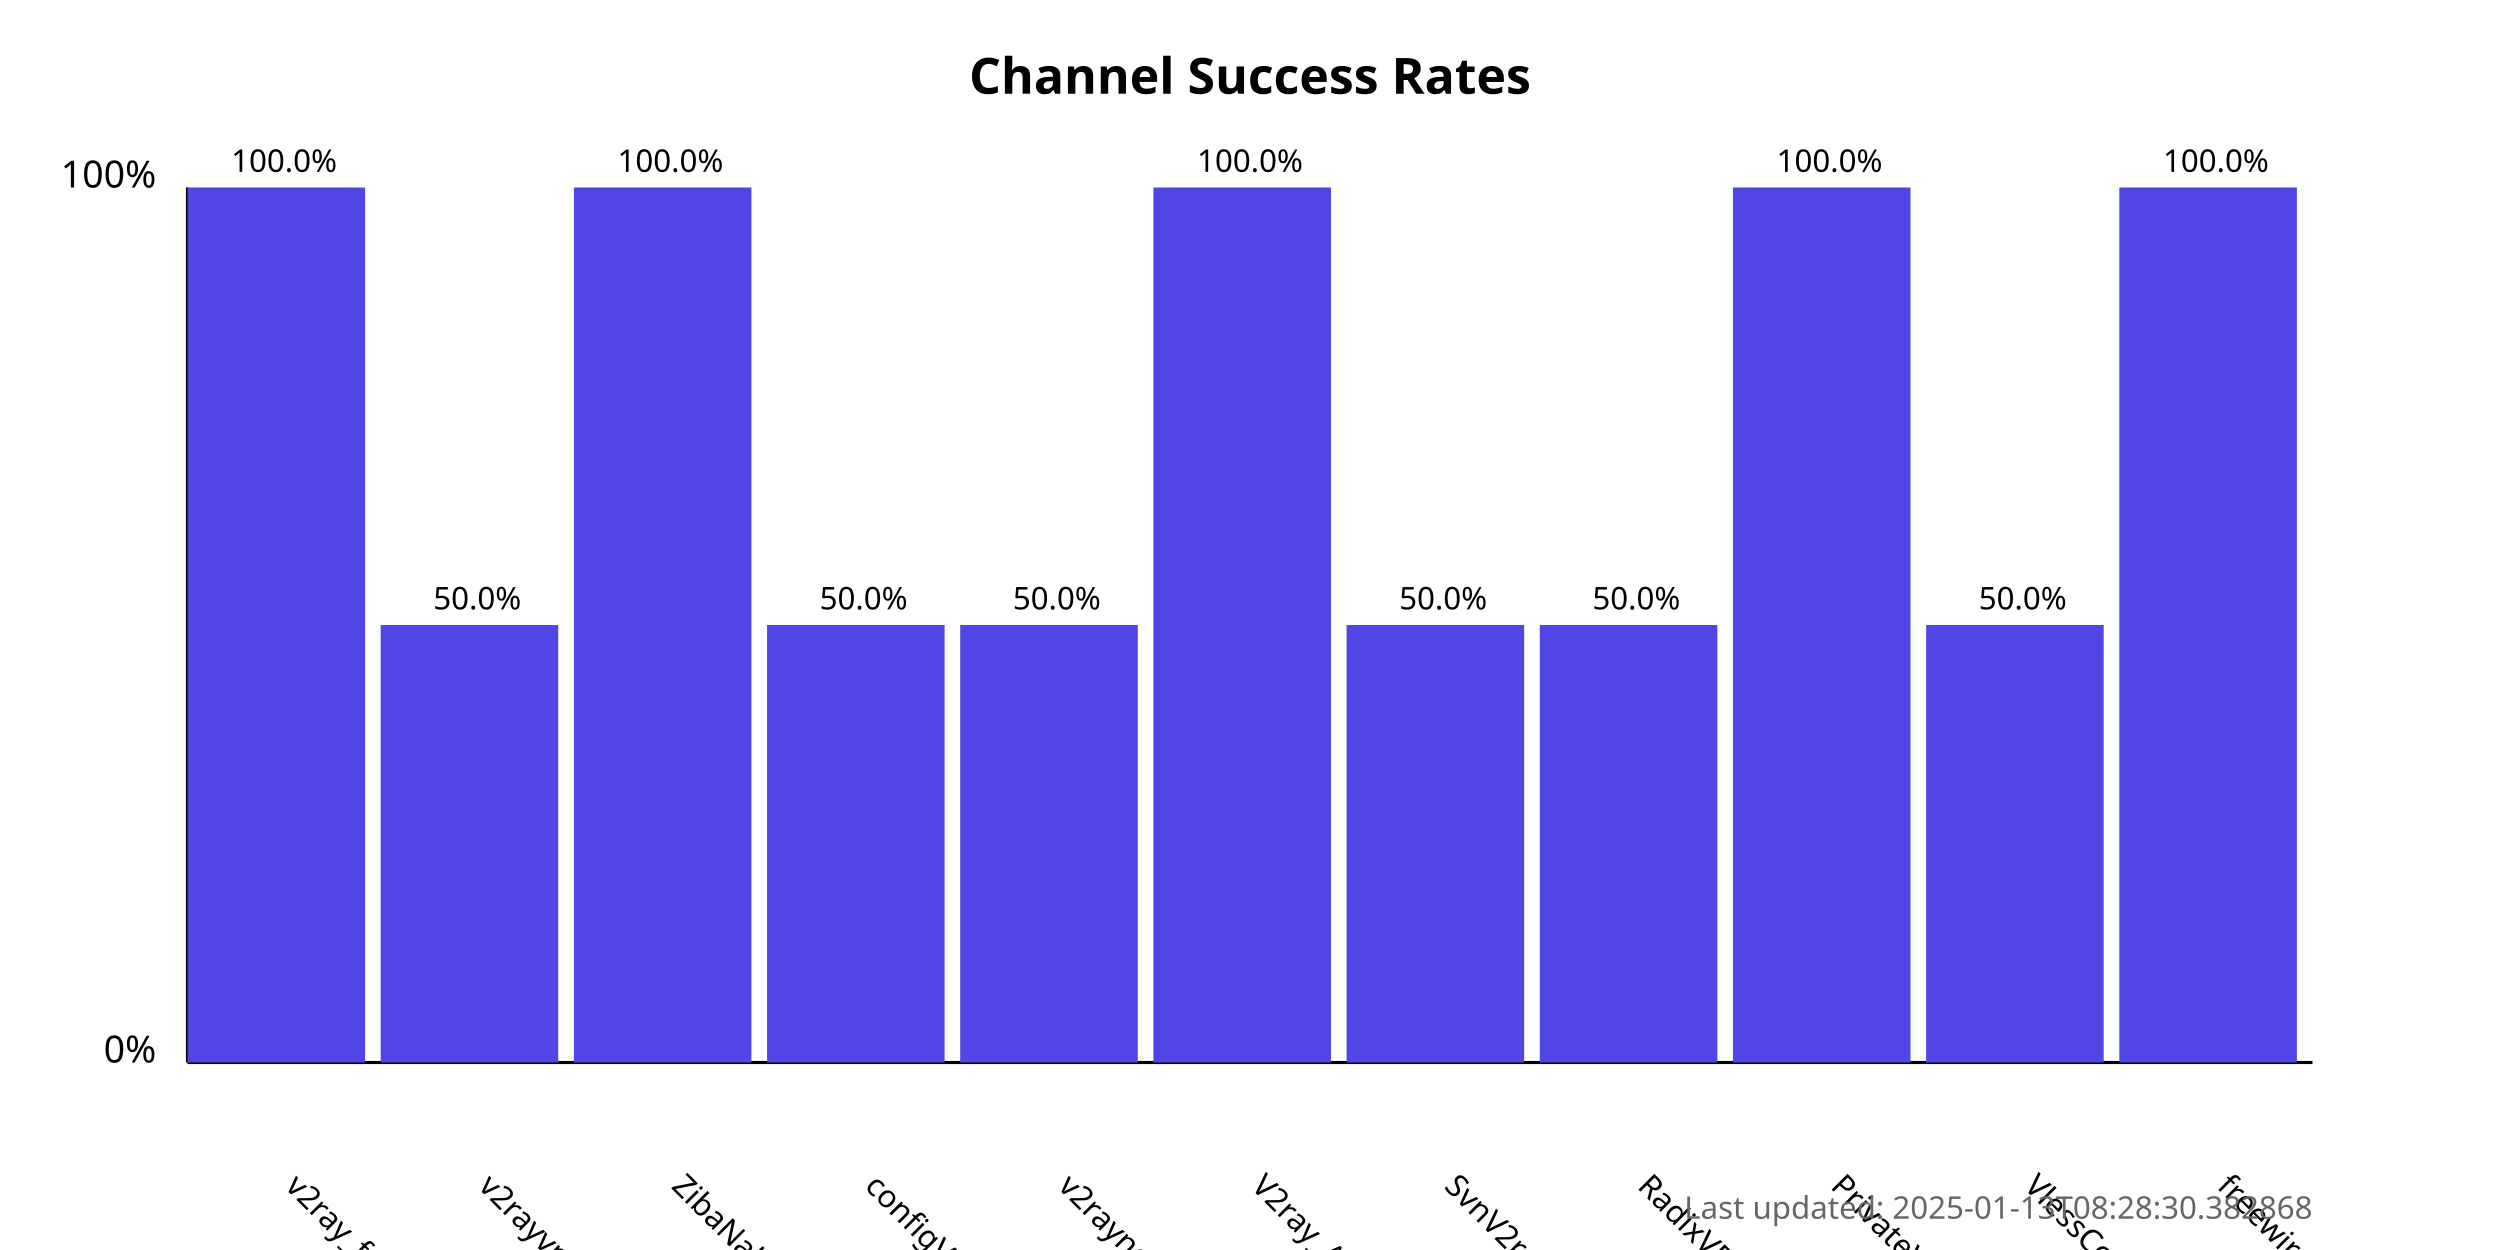
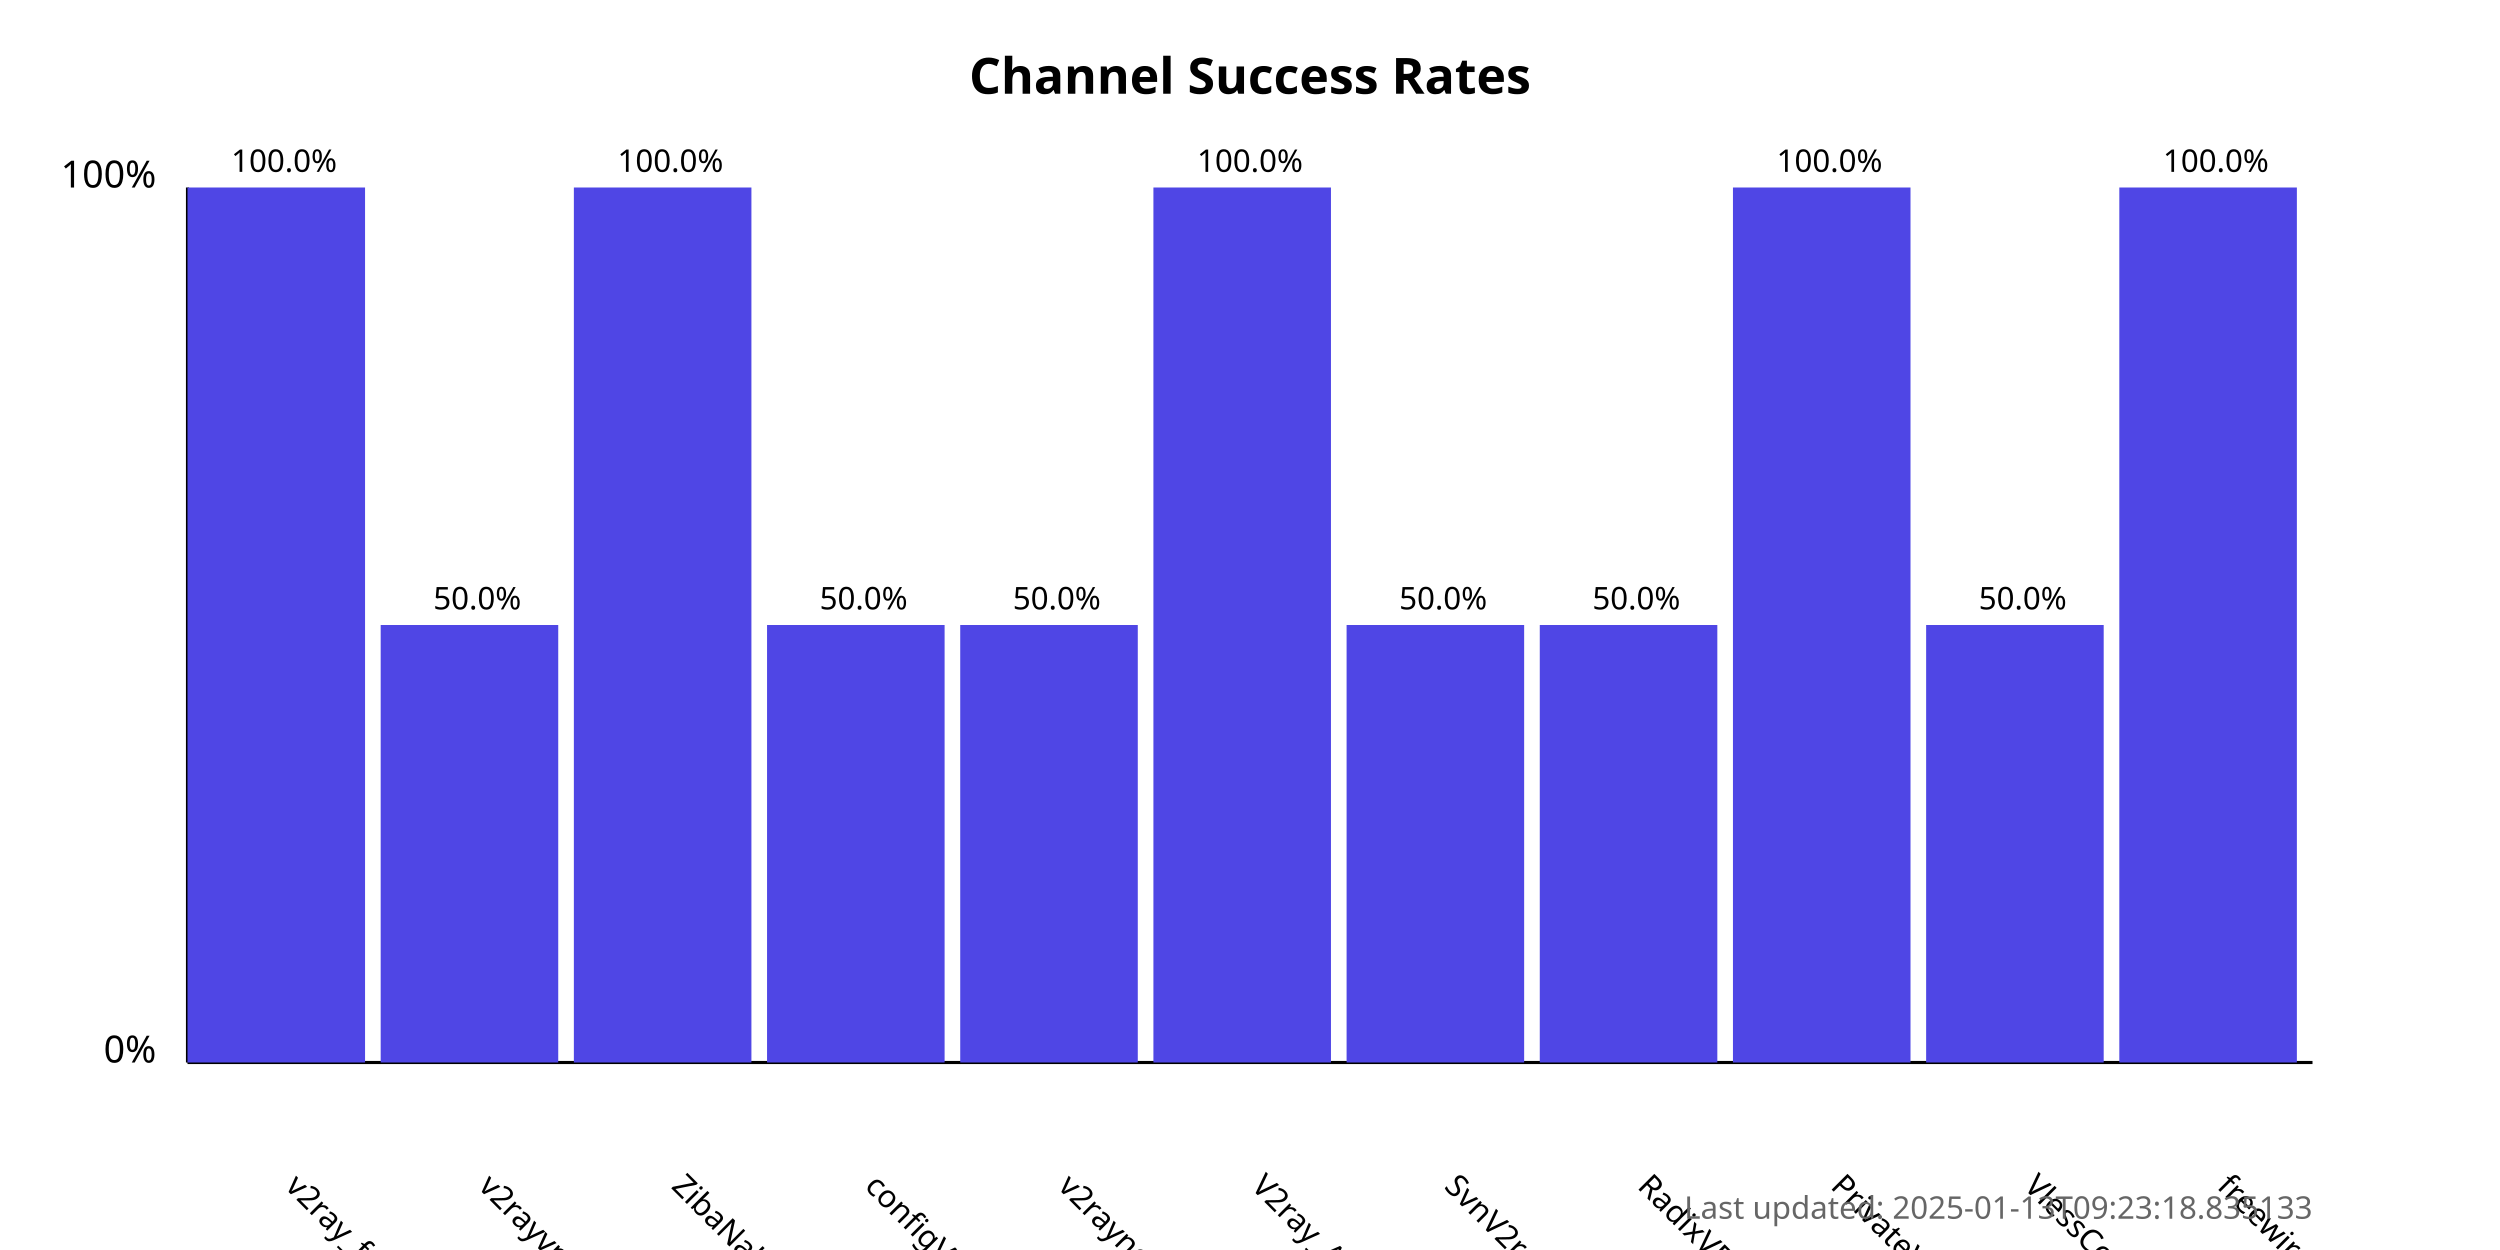
<svg xmlns="http://www.w3.org/2000/svg" width="800" height="400">
  <style>
            .chart-title { font: bold 16px sans-serif; }
            .axis-label { font: 12px sans-serif; }
            .tick-label { font: 10px sans-serif; }
            .bar { fill: #4f46e5; }
            .bar:hover { fill: #6366f1; }
            .timestamp { font: 10px sans-serif; fill: #666; }
        </style>
  <text x="400.0" y="30" text-anchor="middle" class="chart-title">
            Channel Success Rates
        </text>
  <line x1="60" y1="340" x2="60" y2="60" stroke="black" stroke-width="1" />
  <line x1="60" y1="340" x2="740" y2="340" stroke="black" stroke-width="1" />
  <text x="50" y="340" text-anchor="end" class="axis-label">0%</text>
  <text x="50" y="60" text-anchor="end" class="axis-label">100%</text>
  <g>
    <rect x="60" y="60.0" width="56.818" height="280.0" class="bar" />
    <text x="90.909" y="380" transform="rotate(45, 90.90909, 380)" text-anchor="start" class="tick-label">
                v2ray_free_conf
            </text>
    <text x="90.909" y="55.0" text-anchor="middle" class="tick-label">
                100.0%
            </text>
  </g>
  <g>
    <rect x="121.818" y="200.0" width="56.818" height="140.0" class="bar" />
    <text x="152.727" y="380" transform="rotate(45, 152.7273, 380)" text-anchor="start" class="tick-label">
                v2rayvpno
            </text>
    <text x="152.727" y="195.0" text-anchor="middle" class="tick-label">
                50.0%
            </text>
  </g>
  <g>
    <rect x="183.636" y="60.0" width="56.818" height="280.0" class="bar" />
    <text x="214.545" y="380" transform="rotate(45, 214.5455, 380)" text-anchor="start" class="tick-label">
                ZibaNabz
            </text>
    <text x="214.545" y="55.0" text-anchor="middle" class="tick-label">
                100.0%
            </text>
  </g>
  <g>
    <rect x="245.455" y="200.0" width="56.818" height="140.0" class="bar" />
    <text x="276.364" y="380" transform="rotate(45, 276.3636, 380)" text-anchor="start" class="tick-label">
                configV2rayForFree
            </text>
    <text x="276.364" y="195.0" text-anchor="middle" class="tick-label">
                50.0%
            </text>
  </g>
  <g>
    <rect x="307.273" y="200.0" width="56.818" height="140.0" class="bar" />
    <text x="338.182" y="380" transform="rotate(45, 338.1818, 380)" text-anchor="start" class="tick-label">
                v2rayngvpn
            </text>
    <text x="338.182" y="195.0" text-anchor="middle" class="tick-label">
                50.0%
            </text>
  </g>
  <g>
    <rect x="369.091" y="60.0" width="56.818" height="280.0" class="bar" />
    <text x="400.0" y="380" transform="rotate(45, 400.0, 380)" text-anchor="start" class="tick-label">
                V2ray_Alpha
            </text>
    <text x="400.0" y="55.0" text-anchor="middle" class="tick-label">
                100.0%
            </text>
  </g>
  <g>
    <rect x="430.909" y="200.0" width="56.818" height="140.0" class="bar" />
    <text x="461.818" y="380" transform="rotate(45, 461.8182, 380)" text-anchor="start" class="tick-label">
                SvnV2ray
            </text>
    <text x="461.818" y="195.0" text-anchor="middle" class="tick-label">
                50.0%
            </text>
  </g>
  <g>
    <rect x="492.727" y="200.0" width="56.818" height="140.0" class="bar" />
    <text x="523.636" y="380" transform="rotate(45, 523.6364, 380)" text-anchor="start" class="tick-label">
                RadixVPN
            </text>
    <text x="523.636" y="195.0" text-anchor="middle" class="tick-label">
                50.0%
            </text>
  </g>
  <g>
    <rect x="554.545" y="60.0" width="56.818" height="280.0" class="bar" />
    <text x="585.455" y="380" transform="rotate(45, 585.4545, 380)" text-anchor="start" class="tick-label">
                PrivateVPNs
            </text>
    <text x="585.455" y="55.0" text-anchor="middle" class="tick-label">
                100.0%
            </text>
  </g>
  <g>
    <rect x="616.364" y="200.0" width="56.818" height="140.0" class="bar" />
    <text x="647.273" y="380" transform="rotate(45, 647.2727, 380)" text-anchor="start" class="tick-label">
                VlessConfig
            </text>
    <text x="647.273" y="195.0" text-anchor="middle" class="tick-label">
                50.0%
            </text>
  </g>
  <g>
    <rect x="678.182" y="60.0" width="56.818" height="280.0" class="bar" />
    <text x="709.091" y="380" transform="rotate(45, 709.0909, 380)" text-anchor="start" class="tick-label">
                freewireguard
            </text>
    <text x="709.091" y="55.0" text-anchor="middle" class="tick-label">
                100.0%
            </text>
  </g>
  <text x="740" y="390" text-anchor="end" class="timestamp">
-             Last updated: 2025-01-13T08:28:30.382868
+             Last updated: 2025-01-13T09:23:18.835133
        </text>
</svg>
